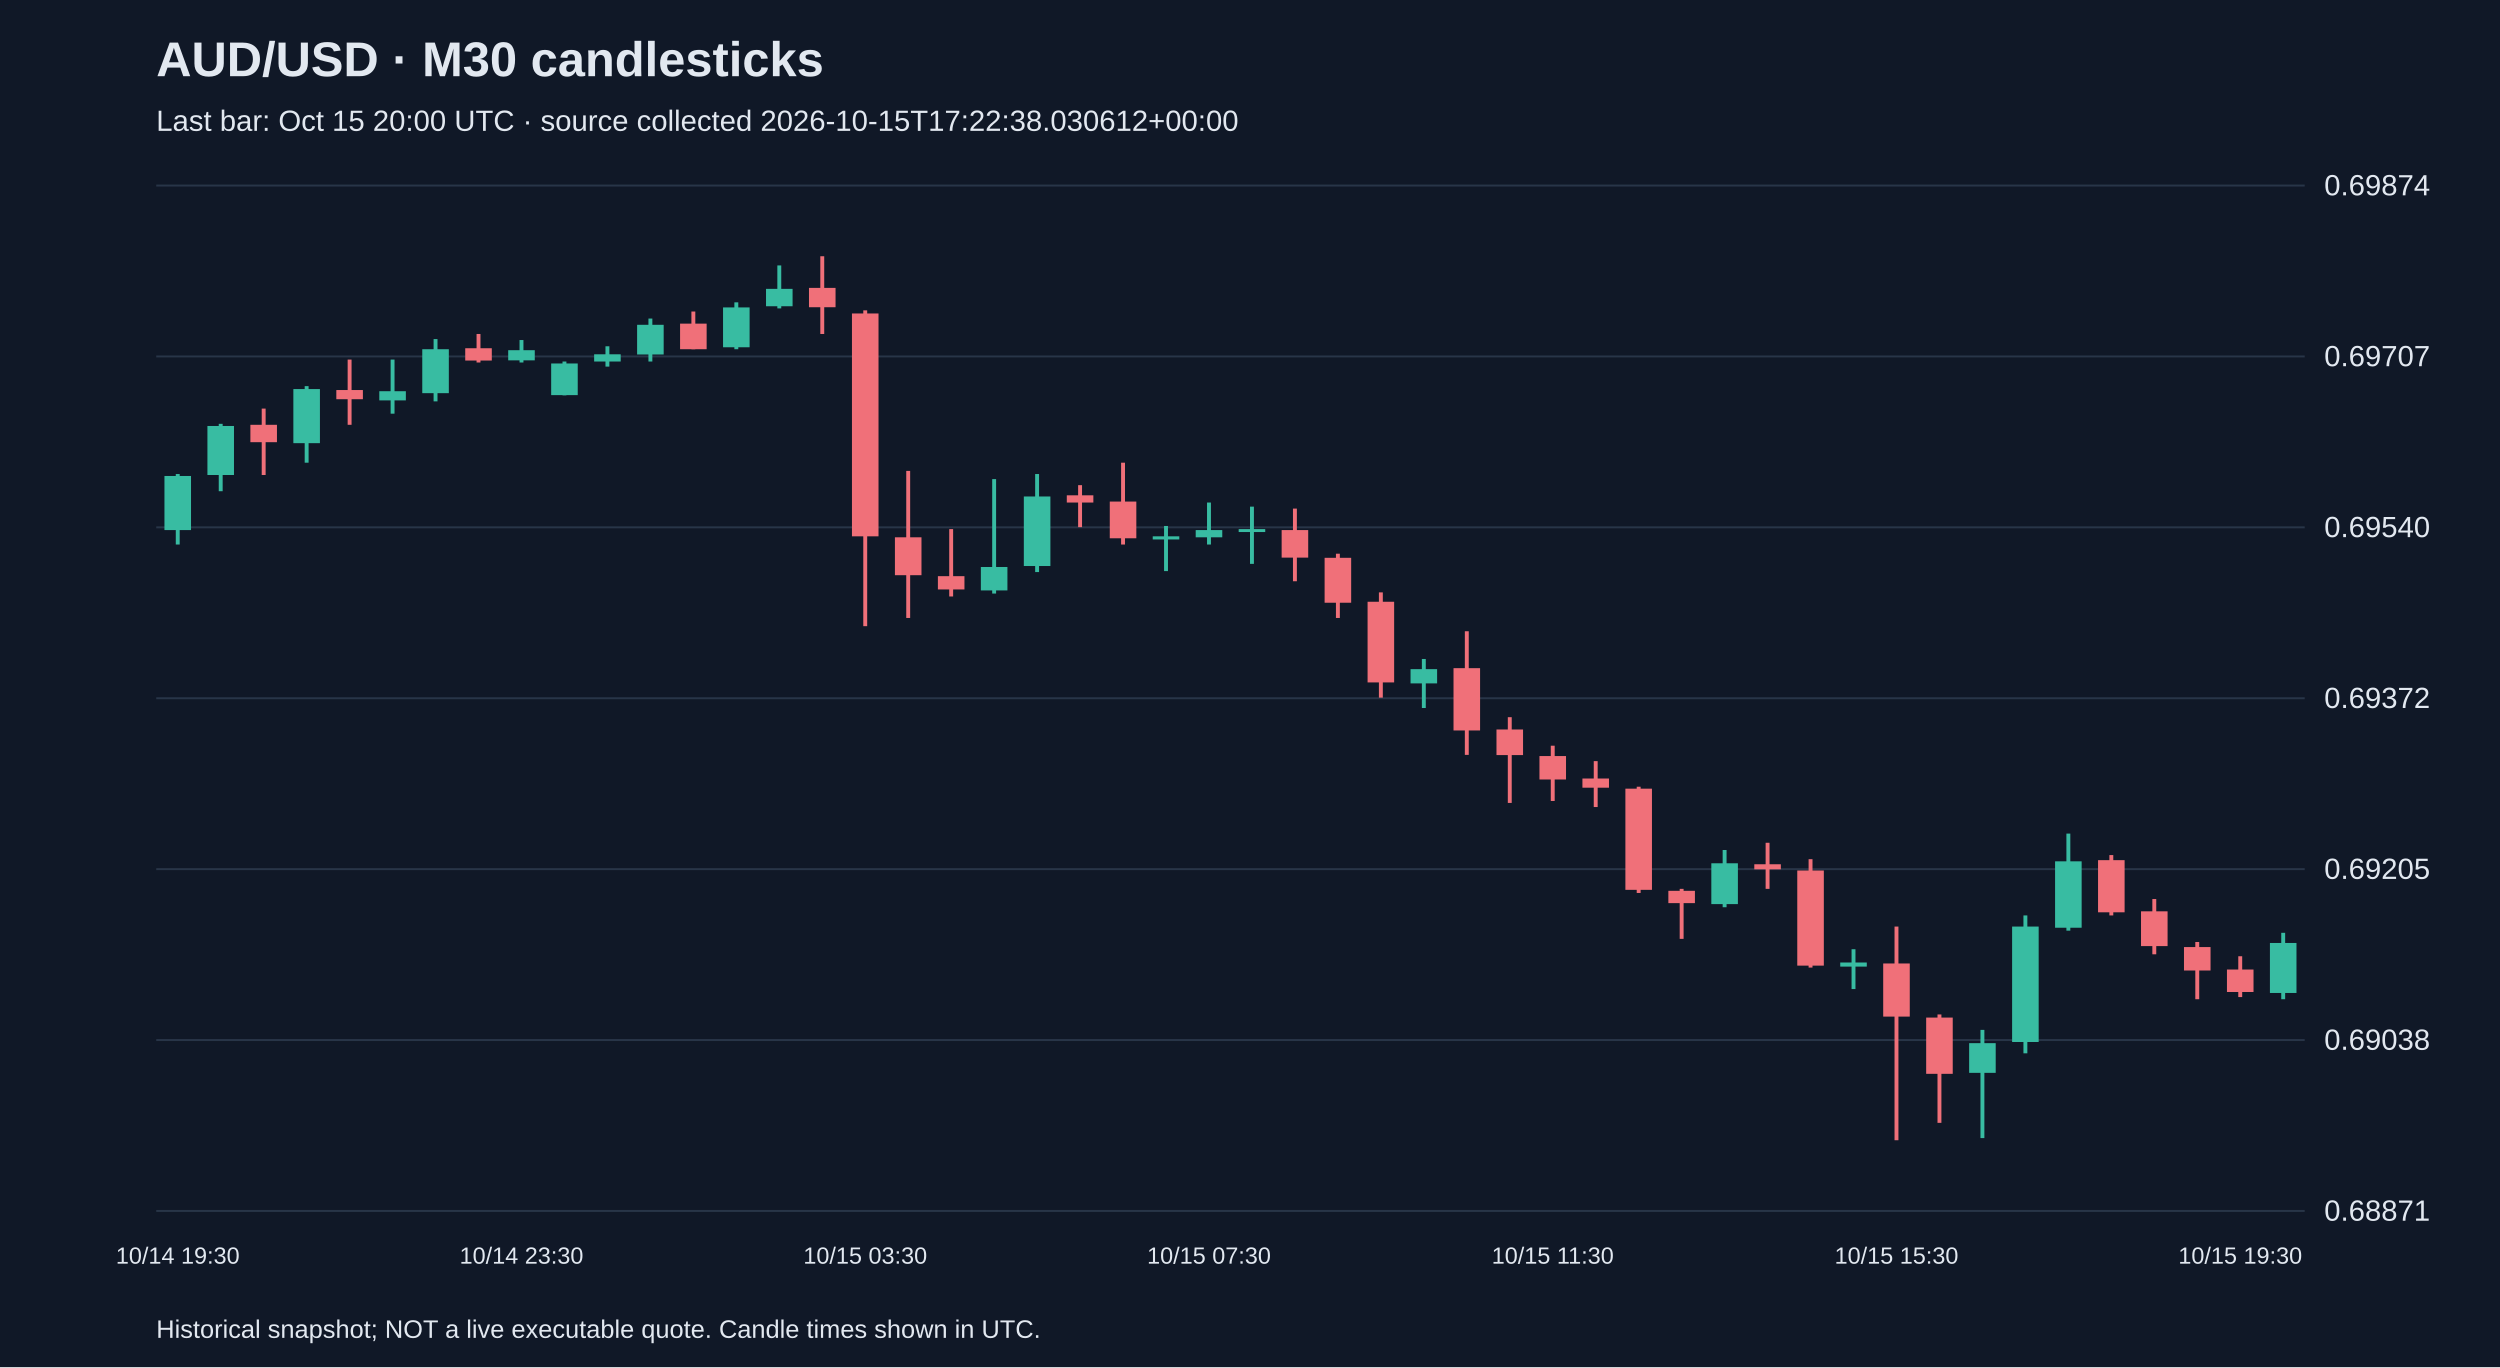
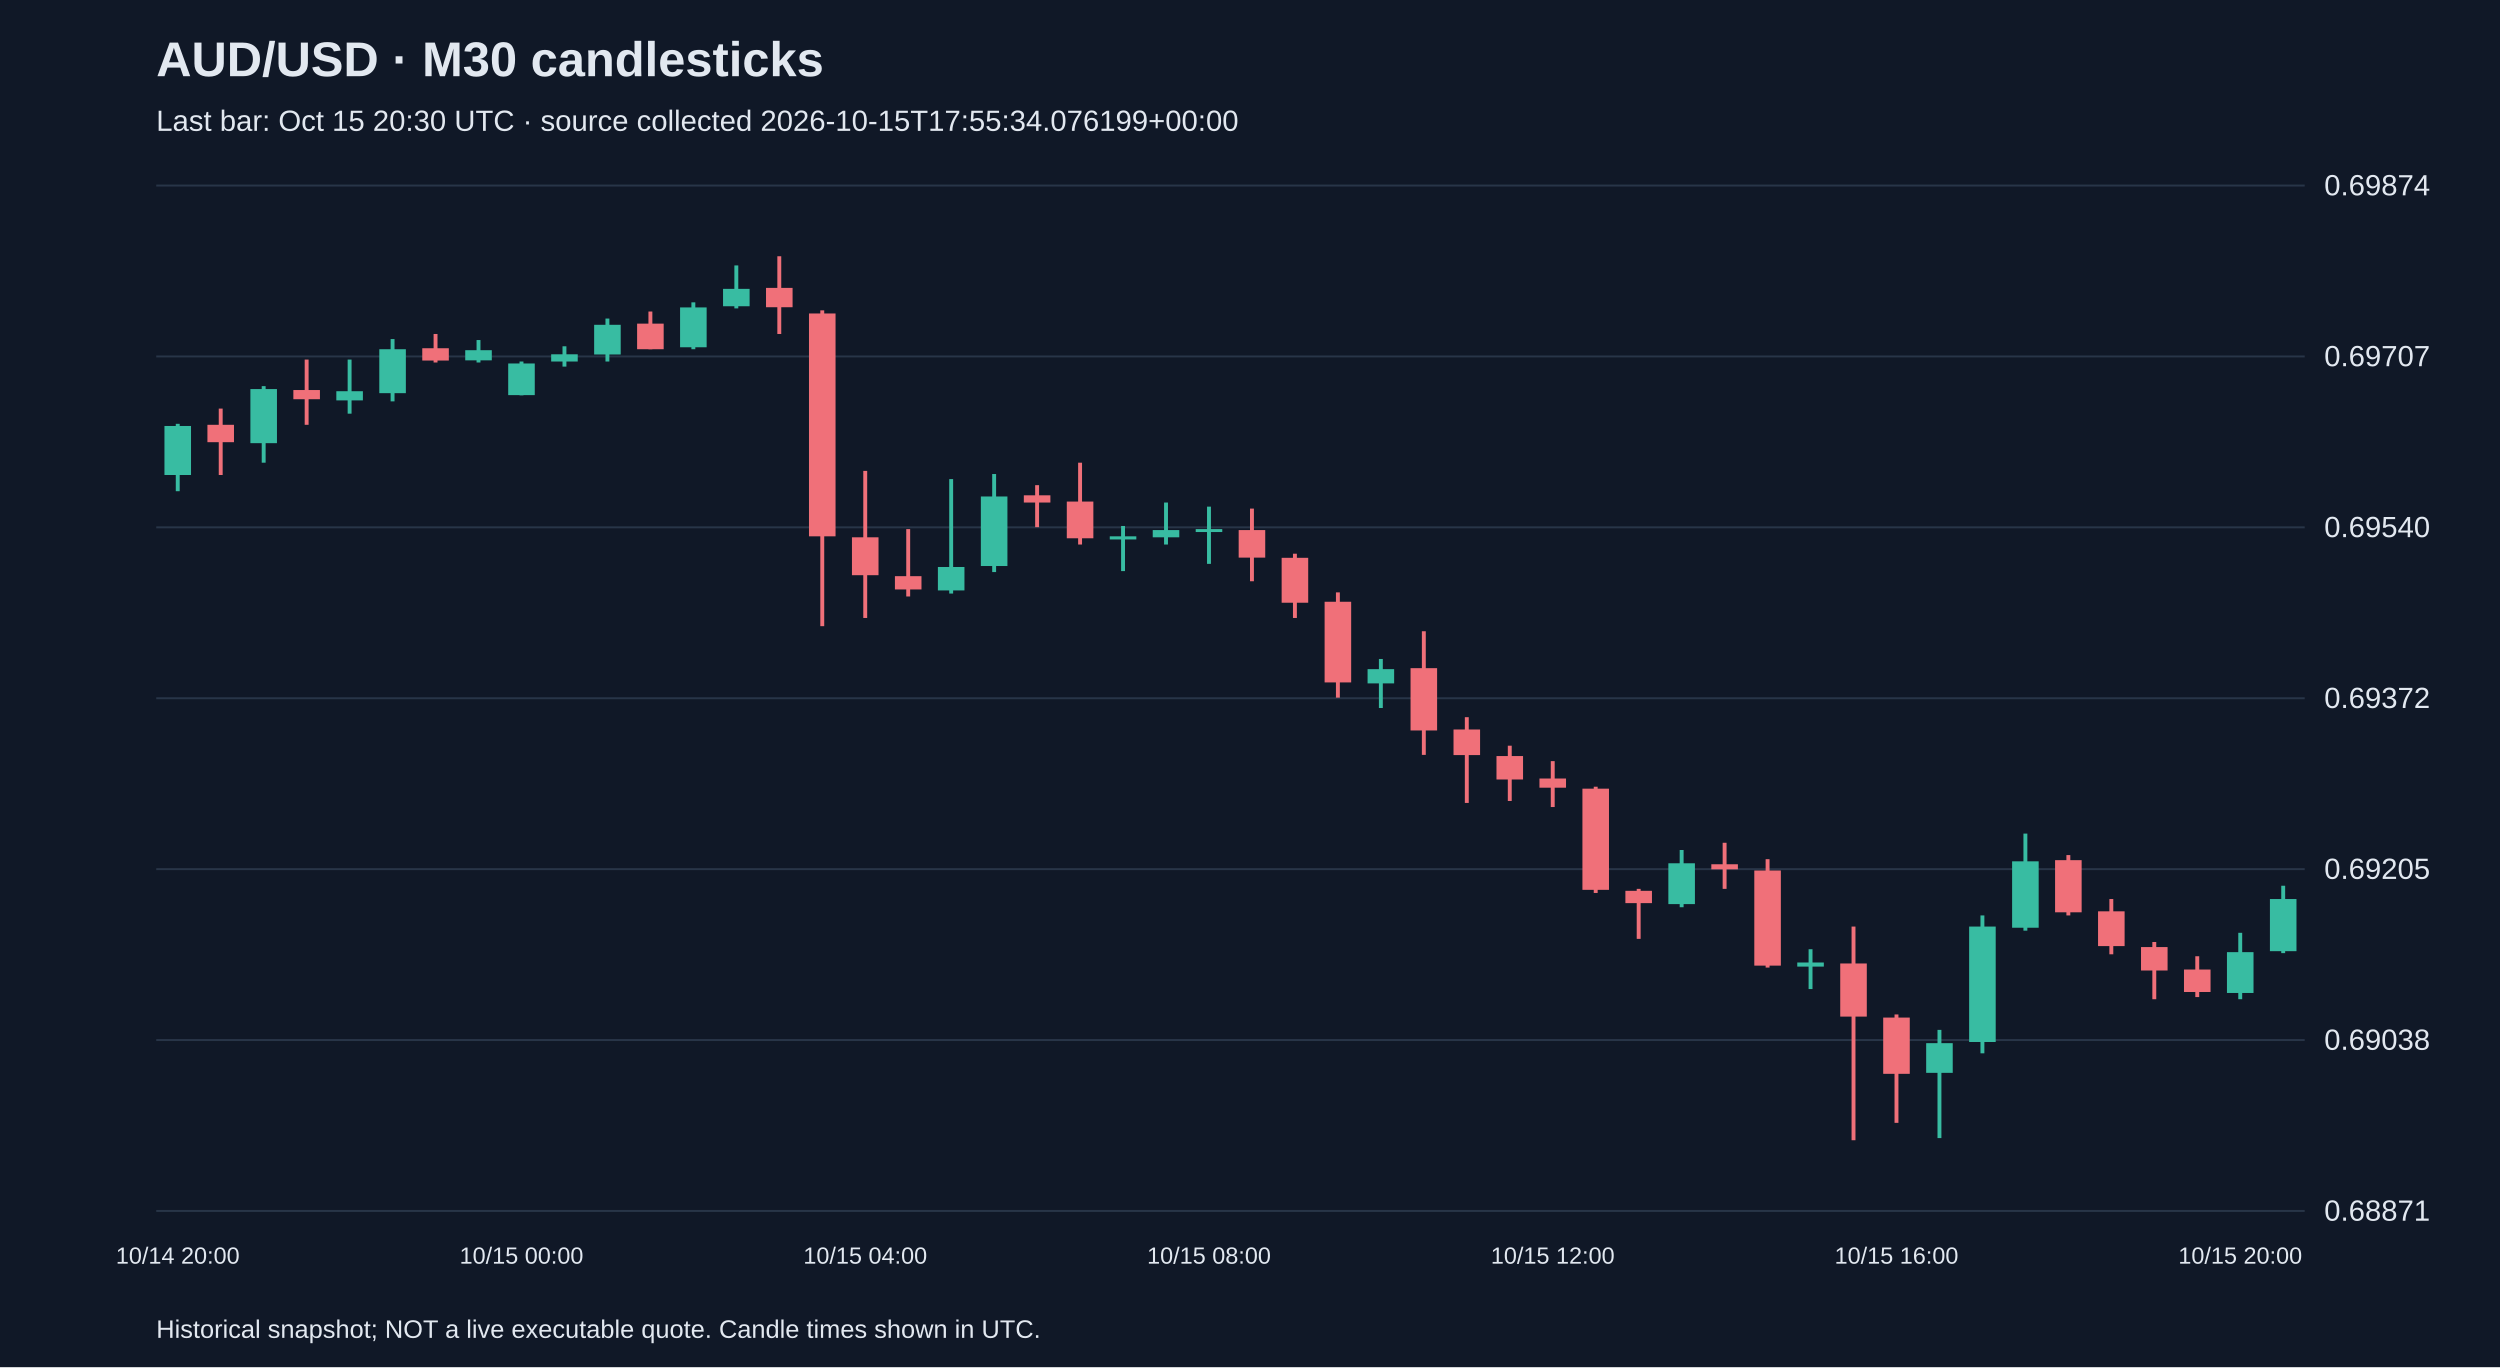
<svg xmlns="http://www.w3.org/2000/svg" viewBox="0 0 1280 700">
  <rect width="100%" height="100%" fill="#101827" />
  <style>text{font-family:Arial,sans-serif;fill:#e2e8f0}</style>
  <text x="80" y="39" font-size="25" font-weight="bold">AUD/USD · M30 candlesticks</text>
-   <text x="80" y="67" font-size="15" fill="#a6b1c5">Last bar: Oct 15 20:00 UTC · source collected 2026-10-15T17:22:38.030612+00:00</text>
+   <text x="80" y="67" font-size="15" fill="#a6b1c5">Last bar: Oct 15 20:30 UTC · source collected 2026-10-15T17:55:34.076199+00:00</text>
  <line x1="80" y1="620.0" x2="1180" y2="620.0" stroke="#283548" />
  <text x="1190" y="625.0" font-size="15">0.68871</text>
  <line x1="80" y1="532.5" x2="1180" y2="532.5" stroke="#283548" />
  <text x="1190" y="537.5" font-size="15">0.69038</text>
  <line x1="80" y1="445.0" x2="1180" y2="445.0" stroke="#283548" />
  <text x="1190" y="450.0" font-size="15">0.69205</text>
  <line x1="80" y1="357.5" x2="1180" y2="357.5" stroke="#283548" />
  <text x="1190" y="362.5" font-size="15">0.69372</text>
  <line x1="80" y1="270.0" x2="1180" y2="270.0" stroke="#283548" />
  <text x="1190" y="275.0" font-size="15">0.69540</text>
  <line x1="80" y1="182.5" x2="1180" y2="182.5" stroke="#283548" />
  <text x="1190" y="187.5" font-size="15">0.69707</text>
  <line x1="80" y1="95.0" x2="1180" y2="95.0" stroke="#283548" />
  <text x="1190" y="100.0" font-size="15">0.69874</text>
-   <line x1="91.0" y1="242.7" x2="91.0" y2="278.8" stroke="#38bca2" stroke-width="2" />
-   <rect x="84.2" y="243.7" width="13.6" height="27.7" fill="#38bca2" />
-   <text x="91.0" y="647" text-anchor="middle" font-size="12">10/14 19:30</text>
-   <line x1="113.0" y1="217.0" x2="113.0" y2="251.5" stroke="#38bca2" stroke-width="2" />
-   <rect x="106.2" y="218.1" width="13.6" height="25.1" fill="#38bca2" />
-   <line x1="135.0" y1="209.2" x2="135.0" y2="243.2" stroke="#f07079" stroke-width="2" />
-   <rect x="128.2" y="217.5" width="13.6" height="8.9" fill="#f07079" />
-   <line x1="157.0" y1="197.7" x2="157.0" y2="236.9" stroke="#38bca2" stroke-width="2" />
-   <rect x="150.2" y="199.2" width="13.6" height="27.7" fill="#38bca2" />
-   <line x1="179.0" y1="184.1" x2="179.0" y2="217.5" stroke="#f07079" stroke-width="2" />
-   <rect x="172.2" y="199.7" width="13.6" height="4.7" fill="#f07079" />
-   <line x1="201.0" y1="184.1" x2="201.0" y2="211.8" stroke="#38bca2" stroke-width="2" />
-   <rect x="194.2" y="200.3" width="13.6" height="4.7" fill="#38bca2" />
-   <line x1="223.0" y1="173.6" x2="223.0" y2="205.5" stroke="#38bca2" stroke-width="2" />
-   <rect x="216.2" y="178.8" width="13.6" height="22.5" fill="#38bca2" />
-   <line x1="245.0" y1="171.0" x2="245.0" y2="185.6" stroke="#f07079" stroke-width="2" />
-   <rect x="238.2" y="178.3" width="13.6" height="6.3" fill="#f07079" />
-   <line x1="267.0" y1="174.1" x2="267.0" y2="185.6" stroke="#38bca2" stroke-width="2" />
-   <rect x="260.2" y="179.3" width="13.6" height="5.2" fill="#38bca2" />
-   <text x="267.0" y="647" text-anchor="middle" font-size="12">10/14 23:30</text>
-   <line x1="289.0" y1="185.1" x2="289.0" y2="202.4" stroke="#38bca2" stroke-width="2" />
-   <rect x="282.2" y="186.1" width="13.6" height="16.2" fill="#38bca2" />
-   <line x1="311.0" y1="177.3" x2="311.0" y2="187.7" stroke="#38bca2" stroke-width="2" />
-   <rect x="304.2" y="181.4" width="13.6" height="3.7" fill="#38bca2" />
-   <line x1="333.0" y1="163.1" x2="333.0" y2="185.1" stroke="#38bca2" stroke-width="2" />
-   <rect x="326.2" y="166.3" width="13.6" height="15.2" fill="#38bca2" />
-   <line x1="355.0" y1="159.5" x2="355.0" y2="178.8" stroke="#f07079" stroke-width="2" />
-   <rect x="348.2" y="165.7" width="13.6" height="13.1" fill="#f07079" />
-   <line x1="377.0" y1="154.8" x2="377.0" y2="178.8" stroke="#38bca2" stroke-width="2" />
-   <rect x="370.2" y="157.4" width="13.6" height="20.4" fill="#38bca2" />
-   <line x1="399.0" y1="135.9" x2="399.0" y2="157.9" stroke="#38bca2" stroke-width="2" />
-   <rect x="392.2" y="147.9" width="13.6" height="8.9" fill="#38bca2" />
-   <line x1="421.0" y1="131.2" x2="421.0" y2="171.0" stroke="#f07079" stroke-width="2" />
-   <rect x="414.2" y="147.4" width="13.6" height="9.9" fill="#f07079" />
-   <line x1="443.0" y1="158.9" x2="443.0" y2="320.6" stroke="#f07079" stroke-width="2" />
-   <rect x="436.2" y="160.5" width="13.6" height="114.1" fill="#f07079" />
-   <text x="443.0" y="647" text-anchor="middle" font-size="12">10/15 03:30</text>
-   <line x1="465.0" y1="241.1" x2="465.0" y2="316.4" stroke="#f07079" stroke-width="2" />
-   <rect x="458.2" y="275.1" width="13.6" height="19.4" fill="#f07079" />
-   <line x1="487.0" y1="270.9" x2="487.0" y2="305.4" stroke="#f07079" stroke-width="2" />
-   <rect x="480.2" y="295.0" width="13.6" height="6.8" fill="#f07079" />
-   <line x1="509.0" y1="245.3" x2="509.0" y2="303.9" stroke="#38bca2" stroke-width="2" />
-   <rect x="502.2" y="290.3" width="13.6" height="12.0" fill="#38bca2" />
-   <line x1="531.0" y1="242.7" x2="531.0" y2="292.9" stroke="#38bca2" stroke-width="2" />
-   <rect x="524.2" y="254.2" width="13.6" height="35.6" fill="#38bca2" />
-   <line x1="553.0" y1="248.4" x2="553.0" y2="269.9" stroke="#f07079" stroke-width="2" />
-   <rect x="546.2" y="253.6" width="13.6" height="3.7" fill="#f07079" />
-   <line x1="575.0" y1="236.9" x2="575.0" y2="278.8" stroke="#f07079" stroke-width="2" />
-   <rect x="568.2" y="256.8" width="13.6" height="18.8" fill="#f07079" />
-   <line x1="597.0" y1="269.3" x2="597.0" y2="292.4" stroke="#38bca2" stroke-width="2" />
-   <rect x="590.2" y="274.6" width="13.6" height="1.6" fill="#38bca2" />
-   <line x1="619.0" y1="257.3" x2="619.0" y2="278.8" stroke="#38bca2" stroke-width="2" />
-   <rect x="612.2" y="271.4" width="13.6" height="3.7" fill="#38bca2" />
-   <text x="619.0" y="647" text-anchor="middle" font-size="12">10/15 07:30</text>
-   <line x1="641.0" y1="259.4" x2="641.0" y2="288.7" stroke="#38bca2" stroke-width="2" />
-   <rect x="634.2" y="270.9" width="13.6" height="1.5" fill="#38bca2" />
-   <line x1="663.0" y1="260.4" x2="663.0" y2="297.6" stroke="#f07079" stroke-width="2" />
-   <rect x="656.2" y="271.4" width="13.6" height="14.1" fill="#f07079" />
-   <line x1="685.0" y1="283.5" x2="685.0" y2="316.4" stroke="#f07079" stroke-width="2" />
-   <rect x="678.2" y="285.6" width="13.6" height="23.0" fill="#f07079" />
-   <line x1="707.0" y1="303.3" x2="707.0" y2="357.2" stroke="#f07079" stroke-width="2" />
-   <rect x="700.2" y="308.1" width="13.6" height="41.3" fill="#f07079" />
-   <line x1="729.0" y1="337.4" x2="729.0" y2="362.5" stroke="#38bca2" stroke-width="2" />
-   <rect x="722.2" y="342.6" width="13.6" height="7.3" fill="#38bca2" />
-   <line x1="751.0" y1="323.2" x2="751.0" y2="386.5" stroke="#f07079" stroke-width="2" />
-   <rect x="744.2" y="342.1" width="13.6" height="31.9" fill="#f07079" />
-   <line x1="773.0" y1="367.2" x2="773.0" y2="411.1" stroke="#f07079" stroke-width="2" />
-   <rect x="766.2" y="373.5" width="13.6" height="13.1" fill="#f07079" />
-   <line x1="795.0" y1="381.8" x2="795.0" y2="410.1" stroke="#f07079" stroke-width="2" />
-   <rect x="788.2" y="387.1" width="13.6" height="12.0" fill="#f07079" />
-   <text x="795.0" y="647" text-anchor="middle" font-size="12">10/15 11:30</text>
-   <line x1="817.0" y1="389.7" x2="817.0" y2="413.2" stroke="#f07079" stroke-width="2" />
-   <rect x="810.2" y="398.6" width="13.6" height="4.7" fill="#f07079" />
-   <line x1="839.0" y1="402.8" x2="839.0" y2="457.2" stroke="#f07079" stroke-width="2" />
-   <rect x="832.2" y="403.8" width="13.6" height="51.8" fill="#f07079" />
-   <line x1="861.0" y1="455.1" x2="861.0" y2="480.7" stroke="#f07079" stroke-width="2" />
-   <rect x="854.2" y="456.1" width="13.6" height="6.3" fill="#f07079" />
-   <line x1="883.0" y1="435.2" x2="883.0" y2="464.5" stroke="#38bca2" stroke-width="2" />
-   <rect x="876.2" y="442.0" width="13.6" height="20.9" fill="#38bca2" />
-   <line x1="905.0" y1="431.5" x2="905.0" y2="455.1" stroke="#f07079" stroke-width="2" />
-   <rect x="898.2" y="442.5" width="13.6" height="2.6" fill="#f07079" />
-   <line x1="927.0" y1="439.9" x2="927.0" y2="495.4" stroke="#f07079" stroke-width="2" />
-   <rect x="920.2" y="445.7" width="13.6" height="48.7" fill="#f07079" />
-   <line x1="949.0" y1="486.0" x2="949.0" y2="506.4" stroke="#38bca2" stroke-width="2" />
-   <rect x="942.2" y="492.8" width="13.6" height="2.1" fill="#38bca2" />
-   <line x1="971.0" y1="474.4" x2="971.0" y2="583.8" stroke="#f07079" stroke-width="2" />
-   <rect x="964.2" y="493.3" width="13.6" height="27.2" fill="#f07079" />
-   <text x="971.0" y="647" text-anchor="middle" font-size="12">10/15 15:30</text>
-   <line x1="993.0" y1="519.4" x2="993.0" y2="574.9" stroke="#f07079" stroke-width="2" />
-   <rect x="986.2" y="521.0" width="13.6" height="28.8" fill="#f07079" />
-   <line x1="1015.0" y1="527.3" x2="1015.0" y2="582.7" stroke="#38bca2" stroke-width="2" />
-   <rect x="1008.2" y="534.1" width="13.6" height="15.2" fill="#38bca2" />
-   <line x1="1037.0" y1="468.7" x2="1037.0" y2="539.3" stroke="#38bca2" stroke-width="2" />
-   <rect x="1030.2" y="474.4" width="13.6" height="59.1" fill="#38bca2" />
-   <line x1="1059.0" y1="426.8" x2="1059.0" y2="476.5" stroke="#38bca2" stroke-width="2" />
-   <rect x="1052.2" y="441.0" width="13.6" height="34.0" fill="#38bca2" />
-   <line x1="1081.0" y1="437.8" x2="1081.0" y2="468.7" stroke="#f07079" stroke-width="2" />
-   <rect x="1074.2" y="440.4" width="13.6" height="26.7" fill="#f07079" />
-   <line x1="1103.0" y1="460.3" x2="1103.0" y2="488.6" stroke="#f07079" stroke-width="2" />
-   <rect x="1096.2" y="466.6" width="13.6" height="17.8" fill="#f07079" />
-   <line x1="1125.0" y1="482.3" x2="1125.0" y2="511.6" stroke="#f07079" stroke-width="2" />
-   <rect x="1118.2" y="484.9" width="13.6" height="12.0" fill="#f07079" />
-   <line x1="1147.0" y1="489.6" x2="1147.0" y2="510.5" stroke="#f07079" stroke-width="2" />
-   <rect x="1140.2" y="496.4" width="13.6" height="11.5" fill="#f07079" />
-   <text x="1147.0" y="647" text-anchor="middle" font-size="12">10/15 19:30</text>
-   <line x1="1169.0" y1="477.6" x2="1169.0" y2="511.6" stroke="#38bca2" stroke-width="2" />
-   <rect x="1162.2" y="482.8" width="13.6" height="25.6" fill="#38bca2" />
+   <line x1="91.0" y1="217.0" x2="91.0" y2="251.5" stroke="#38bca2" stroke-width="2" />
+   <rect x="84.2" y="218.1" width="13.6" height="25.1" fill="#38bca2" />
+   <text x="91.0" y="647" text-anchor="middle" font-size="12">10/14 20:00</text>
+   <line x1="113.0" y1="209.2" x2="113.0" y2="243.2" stroke="#f07079" stroke-width="2" />
+   <rect x="106.2" y="217.5" width="13.6" height="8.9" fill="#f07079" />
+   <line x1="135.0" y1="197.7" x2="135.0" y2="236.9" stroke="#38bca2" stroke-width="2" />
+   <rect x="128.2" y="199.2" width="13.6" height="27.7" fill="#38bca2" />
+   <line x1="157.0" y1="184.1" x2="157.0" y2="217.5" stroke="#f07079" stroke-width="2" />
+   <rect x="150.2" y="199.7" width="13.6" height="4.7" fill="#f07079" />
+   <line x1="179.0" y1="184.1" x2="179.0" y2="211.8" stroke="#38bca2" stroke-width="2" />
+   <rect x="172.2" y="200.3" width="13.6" height="4.7" fill="#38bca2" />
+   <line x1="201.0" y1="173.6" x2="201.0" y2="205.5" stroke="#38bca2" stroke-width="2" />
+   <rect x="194.2" y="178.8" width="13.6" height="22.5" fill="#38bca2" />
+   <line x1="223.0" y1="171.0" x2="223.0" y2="185.6" stroke="#f07079" stroke-width="2" />
+   <rect x="216.2" y="178.3" width="13.6" height="6.3" fill="#f07079" />
+   <line x1="245.0" y1="174.1" x2="245.0" y2="185.6" stroke="#38bca2" stroke-width="2" />
+   <rect x="238.2" y="179.3" width="13.6" height="5.2" fill="#38bca2" />
+   <line x1="267.0" y1="185.1" x2="267.0" y2="202.4" stroke="#38bca2" stroke-width="2" />
+   <rect x="260.2" y="186.1" width="13.6" height="16.2" fill="#38bca2" />
+   <text x="267.0" y="647" text-anchor="middle" font-size="12">10/15 00:00</text>
+   <line x1="289.0" y1="177.3" x2="289.0" y2="187.7" stroke="#38bca2" stroke-width="2" />
+   <rect x="282.2" y="181.4" width="13.6" height="3.7" fill="#38bca2" />
+   <line x1="311.0" y1="163.1" x2="311.0" y2="185.1" stroke="#38bca2" stroke-width="2" />
+   <rect x="304.2" y="166.3" width="13.6" height="15.2" fill="#38bca2" />
+   <line x1="333.0" y1="159.5" x2="333.0" y2="178.8" stroke="#f07079" stroke-width="2" />
+   <rect x="326.2" y="165.7" width="13.6" height="13.1" fill="#f07079" />
+   <line x1="355.0" y1="154.8" x2="355.0" y2="178.8" stroke="#38bca2" stroke-width="2" />
+   <rect x="348.2" y="157.4" width="13.6" height="20.4" fill="#38bca2" />
+   <line x1="377.0" y1="135.9" x2="377.0" y2="157.9" stroke="#38bca2" stroke-width="2" />
+   <rect x="370.2" y="147.9" width="13.6" height="8.9" fill="#38bca2" />
+   <line x1="399.0" y1="131.2" x2="399.0" y2="171.0" stroke="#f07079" stroke-width="2" />
+   <rect x="392.2" y="147.4" width="13.6" height="9.9" fill="#f07079" />
+   <line x1="421.0" y1="158.9" x2="421.0" y2="320.6" stroke="#f07079" stroke-width="2" />
+   <rect x="414.2" y="160.5" width="13.6" height="114.1" fill="#f07079" />
+   <line x1="443.0" y1="241.1" x2="443.0" y2="316.4" stroke="#f07079" stroke-width="2" />
+   <rect x="436.2" y="275.1" width="13.6" height="19.4" fill="#f07079" />
+   <text x="443.0" y="647" text-anchor="middle" font-size="12">10/15 04:00</text>
+   <line x1="465.0" y1="270.9" x2="465.0" y2="305.4" stroke="#f07079" stroke-width="2" />
+   <rect x="458.2" y="295.0" width="13.6" height="6.8" fill="#f07079" />
+   <line x1="487.0" y1="245.3" x2="487.0" y2="303.9" stroke="#38bca2" stroke-width="2" />
+   <rect x="480.2" y="290.3" width="13.6" height="12.0" fill="#38bca2" />
+   <line x1="509.0" y1="242.7" x2="509.0" y2="292.9" stroke="#38bca2" stroke-width="2" />
+   <rect x="502.2" y="254.2" width="13.6" height="35.6" fill="#38bca2" />
+   <line x1="531.0" y1="248.4" x2="531.0" y2="269.9" stroke="#f07079" stroke-width="2" />
+   <rect x="524.2" y="253.6" width="13.6" height="3.7" fill="#f07079" />
+   <line x1="553.0" y1="236.9" x2="553.0" y2="278.8" stroke="#f07079" stroke-width="2" />
+   <rect x="546.2" y="256.8" width="13.6" height="18.8" fill="#f07079" />
+   <line x1="575.0" y1="269.3" x2="575.0" y2="292.4" stroke="#38bca2" stroke-width="2" />
+   <rect x="568.2" y="274.6" width="13.6" height="1.6" fill="#38bca2" />
+   <line x1="597.0" y1="257.3" x2="597.0" y2="278.8" stroke="#38bca2" stroke-width="2" />
+   <rect x="590.2" y="271.4" width="13.6" height="3.7" fill="#38bca2" />
+   <line x1="619.0" y1="259.4" x2="619.0" y2="288.7" stroke="#38bca2" stroke-width="2" />
+   <rect x="612.2" y="270.9" width="13.6" height="1.5" fill="#38bca2" />
+   <text x="619.0" y="647" text-anchor="middle" font-size="12">10/15 08:00</text>
+   <line x1="641.0" y1="260.4" x2="641.0" y2="297.6" stroke="#f07079" stroke-width="2" />
+   <rect x="634.2" y="271.4" width="13.6" height="14.1" fill="#f07079" />
+   <line x1="663.0" y1="283.5" x2="663.0" y2="316.4" stroke="#f07079" stroke-width="2" />
+   <rect x="656.2" y="285.6" width="13.6" height="23.0" fill="#f07079" />
+   <line x1="685.0" y1="303.3" x2="685.0" y2="357.2" stroke="#f07079" stroke-width="2" />
+   <rect x="678.2" y="308.1" width="13.6" height="41.3" fill="#f07079" />
+   <line x1="707.0" y1="337.4" x2="707.0" y2="362.5" stroke="#38bca2" stroke-width="2" />
+   <rect x="700.2" y="342.6" width="13.6" height="7.3" fill="#38bca2" />
+   <line x1="729.0" y1="323.2" x2="729.0" y2="386.5" stroke="#f07079" stroke-width="2" />
+   <rect x="722.2" y="342.1" width="13.6" height="31.9" fill="#f07079" />
+   <line x1="751.0" y1="367.2" x2="751.0" y2="411.1" stroke="#f07079" stroke-width="2" />
+   <rect x="744.2" y="373.5" width="13.6" height="13.1" fill="#f07079" />
+   <line x1="773.0" y1="381.8" x2="773.0" y2="410.1" stroke="#f07079" stroke-width="2" />
+   <rect x="766.2" y="387.1" width="13.6" height="12.0" fill="#f07079" />
+   <line x1="795.0" y1="389.7" x2="795.0" y2="413.2" stroke="#f07079" stroke-width="2" />
+   <rect x="788.2" y="398.6" width="13.6" height="4.7" fill="#f07079" />
+   <text x="795.0" y="647" text-anchor="middle" font-size="12">10/15 12:00</text>
+   <line x1="817.0" y1="402.8" x2="817.0" y2="457.2" stroke="#f07079" stroke-width="2" />
+   <rect x="810.2" y="403.8" width="13.6" height="51.8" fill="#f07079" />
+   <line x1="839.0" y1="455.1" x2="839.0" y2="480.7" stroke="#f07079" stroke-width="2" />
+   <rect x="832.2" y="456.1" width="13.6" height="6.3" fill="#f07079" />
+   <line x1="861.0" y1="435.2" x2="861.0" y2="464.5" stroke="#38bca2" stroke-width="2" />
+   <rect x="854.2" y="442.0" width="13.6" height="20.9" fill="#38bca2" />
+   <line x1="883.0" y1="431.5" x2="883.0" y2="455.1" stroke="#f07079" stroke-width="2" />
+   <rect x="876.2" y="442.5" width="13.6" height="2.6" fill="#f07079" />
+   <line x1="905.0" y1="439.9" x2="905.0" y2="495.4" stroke="#f07079" stroke-width="2" />
+   <rect x="898.2" y="445.7" width="13.6" height="48.7" fill="#f07079" />
+   <line x1="927.0" y1="486.0" x2="927.0" y2="506.4" stroke="#38bca2" stroke-width="2" />
+   <rect x="920.2" y="492.8" width="13.6" height="2.1" fill="#38bca2" />
+   <line x1="949.0" y1="474.4" x2="949.0" y2="583.8" stroke="#f07079" stroke-width="2" />
+   <rect x="942.2" y="493.3" width="13.6" height="27.2" fill="#f07079" />
+   <line x1="971.0" y1="519.4" x2="971.0" y2="574.9" stroke="#f07079" stroke-width="2" />
+   <rect x="964.2" y="521.0" width="13.6" height="28.8" fill="#f07079" />
+   <text x="971.0" y="647" text-anchor="middle" font-size="12">10/15 16:00</text>
+   <line x1="993.0" y1="527.3" x2="993.0" y2="582.7" stroke="#38bca2" stroke-width="2" />
+   <rect x="986.2" y="534.1" width="13.6" height="15.2" fill="#38bca2" />
+   <line x1="1015.0" y1="468.7" x2="1015.0" y2="539.3" stroke="#38bca2" stroke-width="2" />
+   <rect x="1008.2" y="474.4" width="13.6" height="59.1" fill="#38bca2" />
+   <line x1="1037.0" y1="426.8" x2="1037.0" y2="476.5" stroke="#38bca2" stroke-width="2" />
+   <rect x="1030.2" y="441.0" width="13.6" height="34.0" fill="#38bca2" />
+   <line x1="1059.0" y1="437.8" x2="1059.0" y2="468.7" stroke="#f07079" stroke-width="2" />
+   <rect x="1052.2" y="440.4" width="13.6" height="26.7" fill="#f07079" />
+   <line x1="1081.0" y1="460.3" x2="1081.0" y2="488.6" stroke="#f07079" stroke-width="2" />
+   <rect x="1074.2" y="466.6" width="13.6" height="17.8" fill="#f07079" />
+   <line x1="1103.0" y1="482.3" x2="1103.0" y2="511.6" stroke="#f07079" stroke-width="2" />
+   <rect x="1096.2" y="484.9" width="13.6" height="12.0" fill="#f07079" />
+   <line x1="1125.0" y1="489.6" x2="1125.0" y2="510.5" stroke="#f07079" stroke-width="2" />
+   <rect x="1118.2" y="496.4" width="13.6" height="11.5" fill="#f07079" />
+   <line x1="1147.0" y1="477.6" x2="1147.0" y2="511.6" stroke="#38bca2" stroke-width="2" />
+   <rect x="1140.2" y="487.5" width="13.6" height="20.9" fill="#38bca2" />
+   <text x="1147.0" y="647" text-anchor="middle" font-size="12">10/15 20:00</text>
+   <line x1="1169.0" y1="453.5" x2="1169.0" y2="488.0" stroke="#38bca2" stroke-width="2" />
+   <rect x="1162.2" y="460.3" width="13.6" height="26.7" fill="#38bca2" />
  <text x="80" y="685" font-size="13">Historical snapshot; NOT a live executable quote. Candle times shown in UTC.</text>
</svg>
